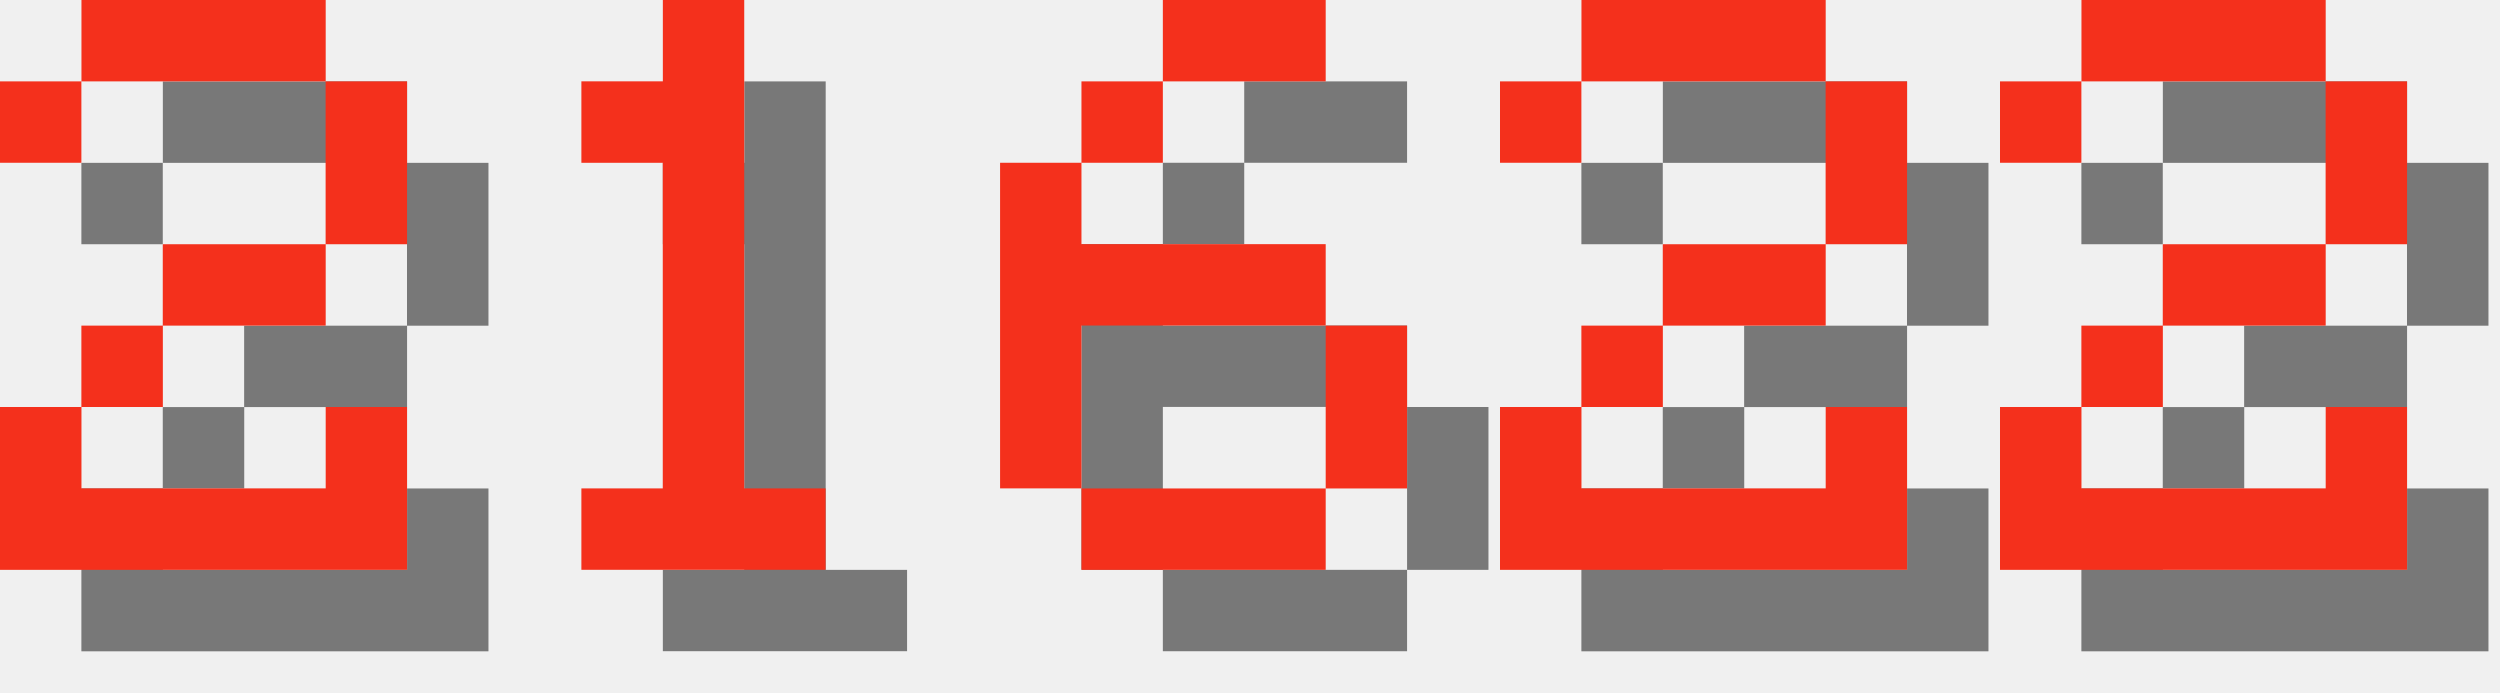
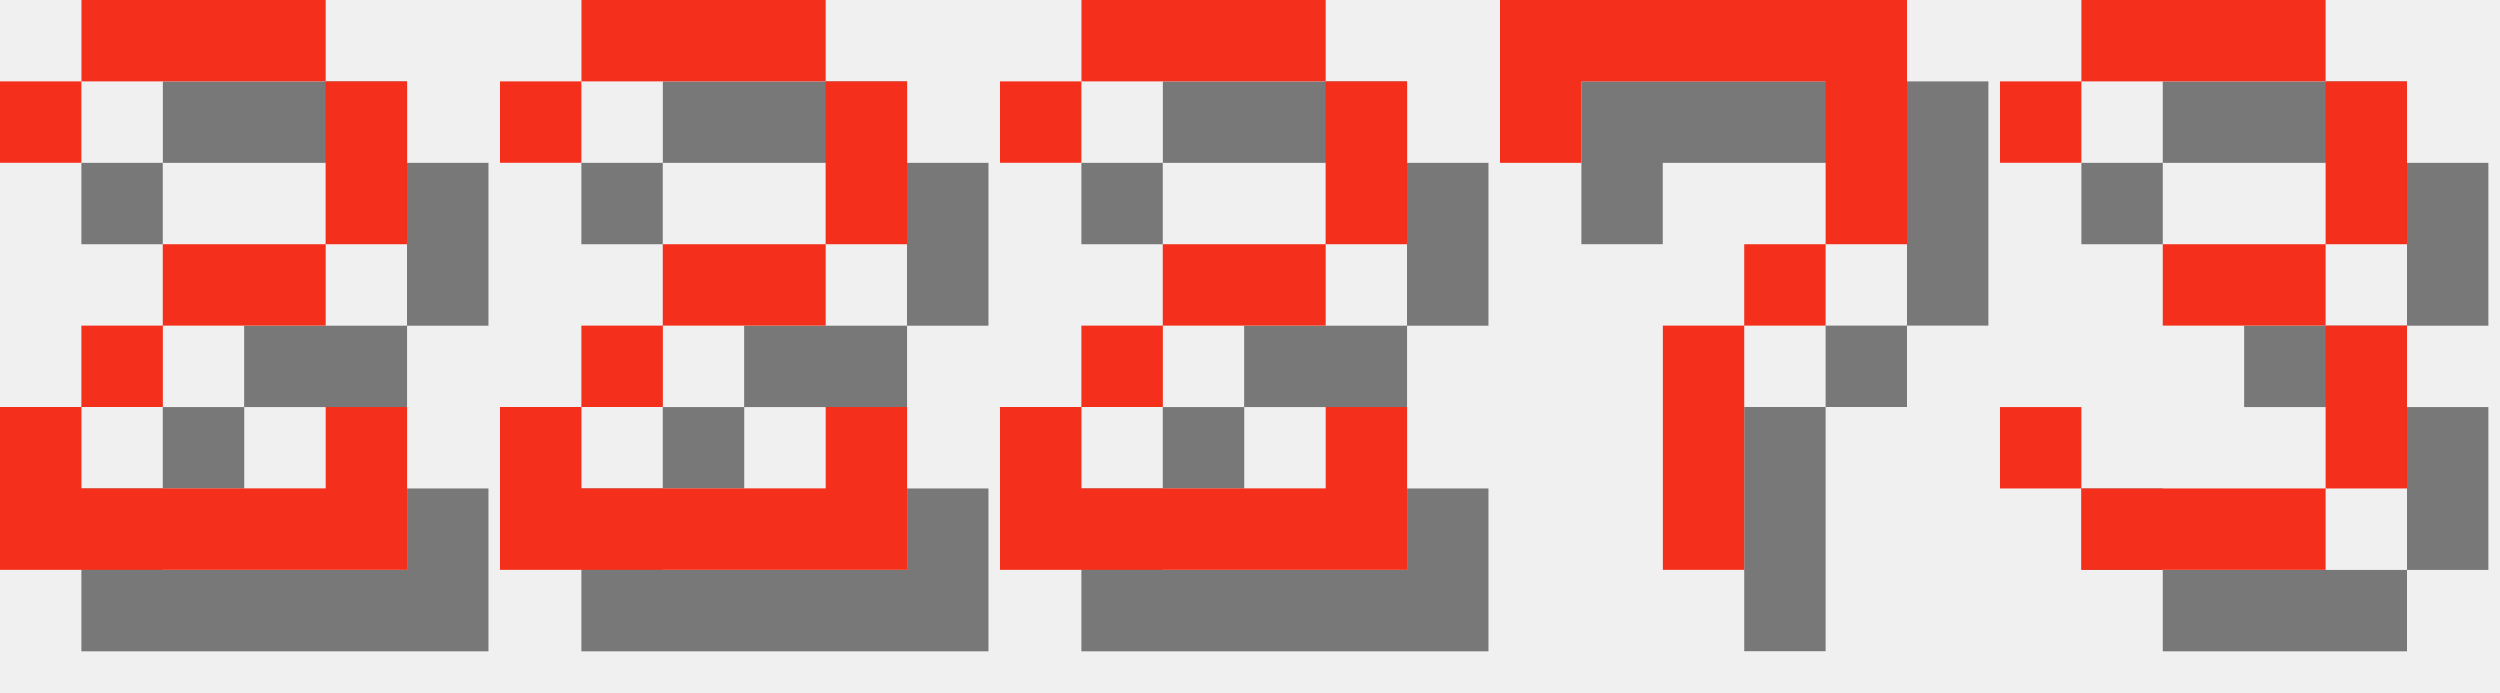
<svg xmlns="http://www.w3.org/2000/svg" version="1.1" width="130.0" height="36">
  <style>
        .text-foreground {
            fill: #F4301C;
        }
        .text-shadow {
            fill: #000000;
            fill-opacity: 0.5;
        }
    </style>
  <g class="digit" id="digit_2" transform="translate(0.0, 0), scale(4)">
    <path id="digit_2_shadow" class="text-shadow" d="m1.058 2.117v1.058h1.058v-1.058h3.175v2.117h-2.117v1.058h-1.058v1.058h-1.058v2.117h5.292v-2.117h-1.058v1.058h-3.175v-1.058h1.058v-1.058h2.117v-1.058h1.058v-2.117h-1.058v-1.058h-3.175v1.058h-1.058z" fill-opacity=".5" style="paint-order:stroke fill markers" />
    <path id="digit_2_fg" class="text-foreground" d="m0 1.058v1.058h1.058v-1.058h3.175v2.117h-2.117v1.058h-1.058v1.058h-1.058v2.117h5.292v-2.117h-1.058v1.058h-3.175v-1.058h1.058v-1.058h2.117v-1.058h1.058v-2.117h-1.058v-1.058h-3.175v1.058h-1.058z" fill="#fff" style="paint-order:stroke fill markers" />
  </g>
-   <g class="digit" id="digit_1" transform="translate(26.0, 0), scale(4)">
-     <path id="digit_1_shadow" class="text-shadow" d="m2.117 2.117v1.058h1.058v4.233h-1.058v1.058h3.175v-1.058h-1.058v-6.35h-1.058v1.058h-1.058z" fill-opacity=".5" style="paint-order:stroke fill markers" />
-     <path id="digit_1_fg" class="text-foreground" d="m1.058 1.058v1.058h1.058v4.233h-1.058v1.058h3.175v-1.058h-1.058v-6.35h-1.058v1.058h-1.058z" fill="#fff" style="paint-order:stroke fill markers" />
-   </g>
-   <g class="digit" id="digit_6" transform="translate(52.0, 0), scale(4)">
-     <path id="digit_6_shadow" class="text-shadow" d="m3.175 1.058v1.058h2.117v-1.058h-2.117zm0 1.058h-1.058v1.058h1.058v-1.058zm-1.058 1.058h-1.058v4.233h1.058v-2.117h3.175v-1.058h-3.175v-1.058zm3.175 2.117v2.117h1.058v-2.117h-1.058zm0 2.117h-3.175v1.058h3.175v-1.058z" fill-opacity=".5" style="paint-order:stroke fill markers" />
-     <path id="digit_6_fg" class="text-foreground" d="m2.117 0v1.058h2.117v-1.058h-2.117zm0 1.058h-1.058v1.058h1.058v-1.058zm-1.058 1.058h-1.058v4.233h1.058v-2.117h3.175v-1.058h-3.175v-1.058zm3.175 2.117v2.117h1.058v-2.117h-1.058zm0 2.117h-3.175v1.058h3.175v-1.058z" fill="#fff" style="paint-order:stroke fill markers" />
-   </g>
-   <g class="digit" id="digit_2" transform="translate(78.0, 0), scale(4)">
+   <g class="digit" id="digit_2" transform="translate(26.0, 0), scale(4)">
    <path id="digit_2_shadow" class="text-shadow" d="m1.058 2.117v1.058h1.058v-1.058h3.175v2.117h-2.117v1.058h-1.058v1.058h-1.058v2.117h5.292v-2.117h-1.058v1.058h-3.175v-1.058h1.058v-1.058h2.117v-1.058h1.058v-2.117h-1.058v-1.058h-3.175v1.058h-1.058z" fill-opacity=".5" style="paint-order:stroke fill markers" />
    <path id="digit_2_fg" class="text-foreground" d="m0 1.058v1.058h1.058v-1.058h3.175v2.117h-2.117v1.058h-1.058v1.058h-1.058v2.117h5.292v-2.117h-1.058v1.058h-3.175v-1.058h1.058v-1.058h2.117v-1.058h1.058v-2.117h-1.058v-1.058h-3.175v1.058h-1.058z" fill="#fff" style="paint-order:stroke fill markers" />
  </g>
-   <g class="digit" id="digit_2" transform="translate(104.0, 0), scale(4)">
+   <g class="digit" id="digit_2" transform="translate(52.0, 0), scale(4)">
    <path id="digit_2_shadow" class="text-shadow" d="m1.058 2.117v1.058h1.058v-1.058h3.175v2.117h-2.117v1.058h-1.058v1.058h-1.058v2.117h5.292v-2.117h-1.058v1.058h-3.175v-1.058h1.058v-1.058h2.117v-1.058h1.058v-2.117h-1.058v-1.058h-3.175v1.058h-1.058z" fill-opacity=".5" style="paint-order:stroke fill markers" />
    <path id="digit_2_fg" class="text-foreground" d="m0 1.058v1.058h1.058v-1.058h3.175v2.117h-2.117v1.058h-1.058v1.058h-1.058v2.117h5.292v-2.117h-1.058v1.058h-3.175v-1.058h1.058v-1.058h2.117v-1.058h1.058v-2.117h-1.058v-1.058h-3.175v1.058h-1.058z" fill="#fff" style="paint-order:stroke fill markers" />
  </g>
+   <g class="digit" id="digit_7" transform="translate(78.0, 0), scale(4)">
+     <path id="digit_7_shadow" class="text-shadow" d="m1.058 1.058 2e-6 2.117h1.058v-1.058h3.175v1.058l2e-7 1.058h-1.058v1.058h-1.058l4e-7 3.175 1.058 1e-7v-3.175h1.058v-1.058h1.058l5e-7 -1.058v-2.117z" fill-opacity=".5" style="paint-order:stroke fill markers" />
+     <path id="digit_7_fg" class="text-foreground" d="m0 0 2e-6 2.117h1.058v-1.058h3.175v1.058l2e-7 1.058h-1.058v1.058h-1.058l4e-7 3.175 1.058 1e-7v-3.175h1.058v-1.058h1.058l5e-7 -1.058v-2.117z" fill="#fff" style="paint-order:stroke fill markers" />
+   </g>
+   <g class="digit" id="digit_3" transform="translate(104.0, 0), scale(4)">
+     <path id="digit_3_shadow" class="text-shadow" d="m1.058 2.117v1.058h1.058v-1.058h3.175v2.117h-2.117v1.058h2.117v2.117h-3.175v-1.058h-1.058v1.058h1.058v1.058h3.175v-1.058h1.058v-2.117h-1.058v-1.058h1.058v-2.117h-1.058v-1.058h-3.175v1.058h-1.058z" fill-opacity=".5" style="paint-order:stroke fill markers" />
+     <path id="digit_3_fg" class="text-foreground" d="m0 1.058v1.058h1.058v-1.058h3.175v2.117h-2.117v1.058h2.117v2.117h-3.175v-1.058h-1.058v1.058h1.058v1.058h3.175v-1.058h1.058v-2.117h-1.058v-1.058h1.058v-2.117h-1.058v-1.058h-3.175v1.058h-1.058z" fill="#fff" style="paint-order:stroke fill markers" />
+   </g>
</svg>
